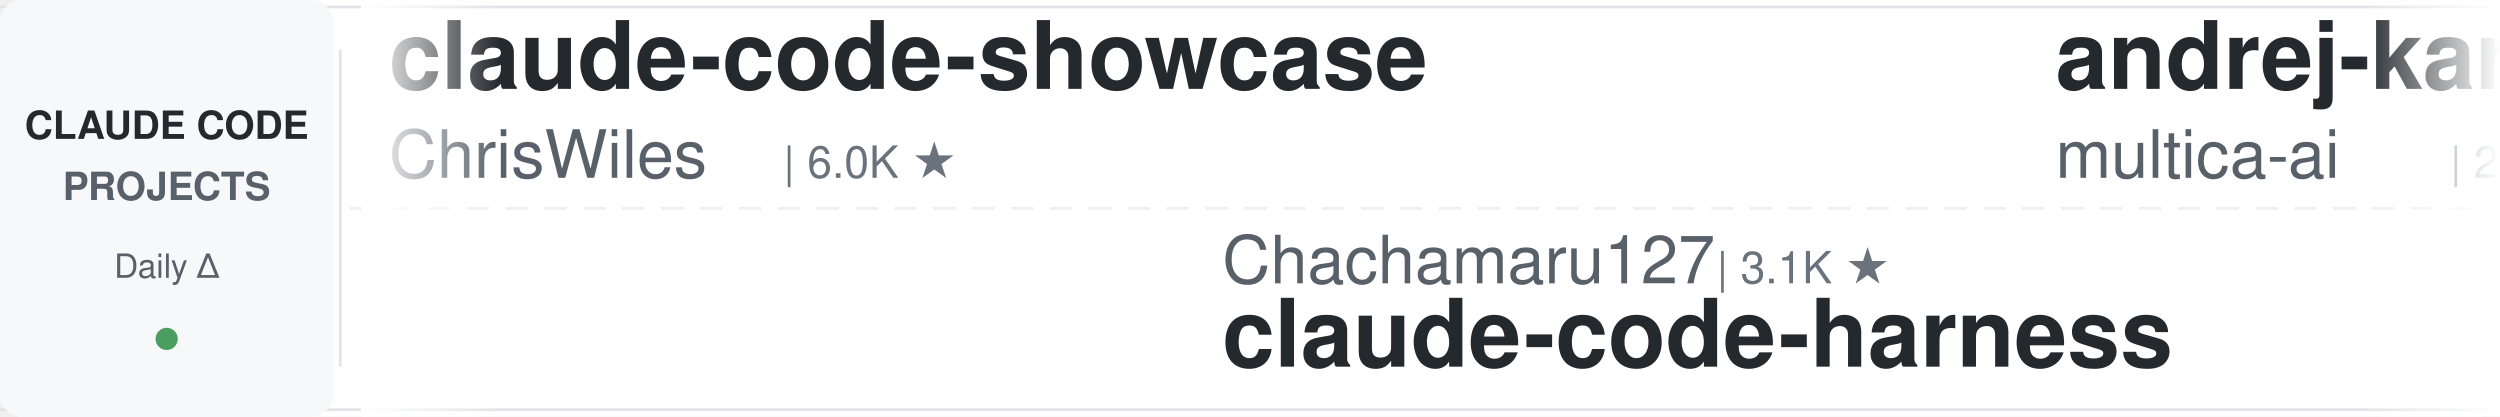
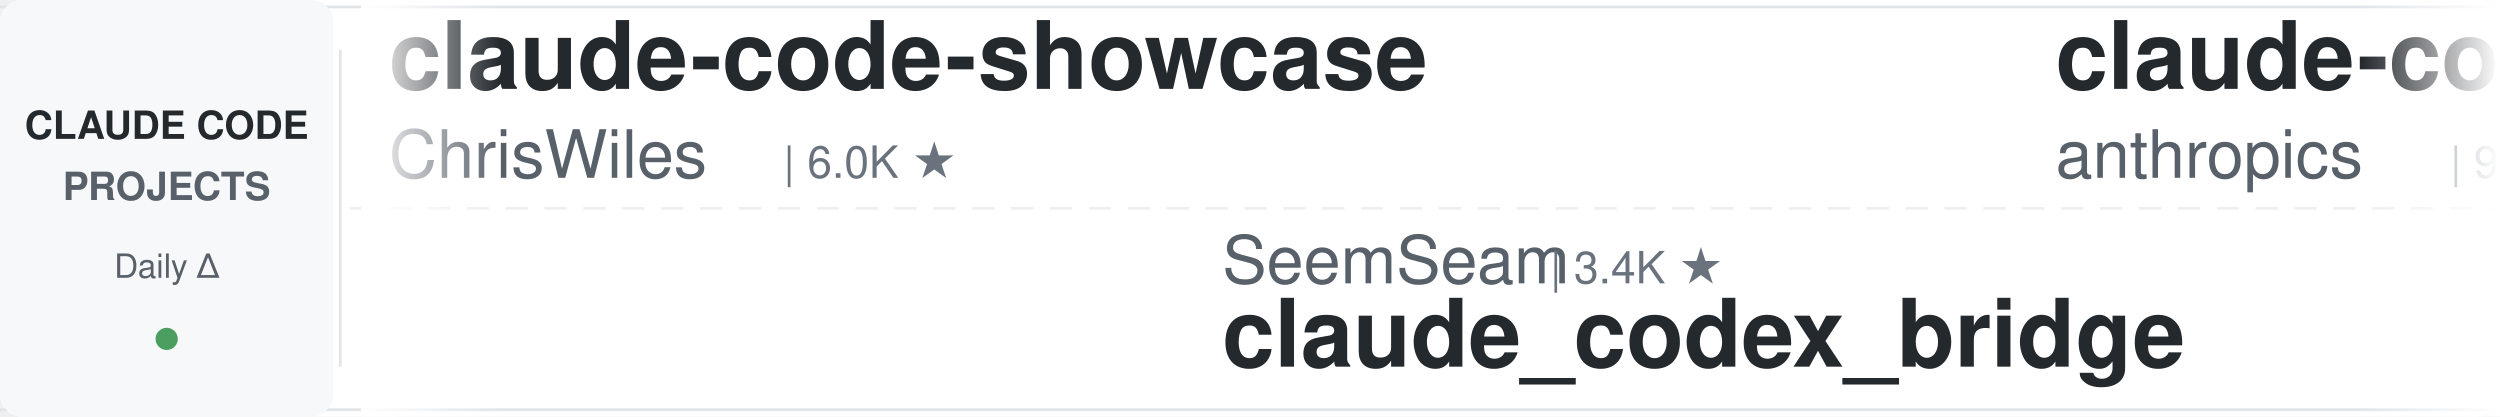
<svg xmlns="http://www.w3.org/2000/svg" width="900" height="150">
  <defs>
    <linearGradient id="leftFade" x1="0%" y1="0%" x2="100%" y2="0%">
      <stop offset="0%" style="stop-color:#ffffff;stop-opacity:1" />
      <stop offset="100%" style="stop-color:#ffffff;stop-opacity:0" />
    </linearGradient>
    <linearGradient id="rightFade" x1="0%" y1="0%" x2="100%" y2="0%">
      <stop offset="0%" style="stop-color:#ffffff;stop-opacity:0" />
      <stop offset="100%" style="stop-color:#ffffff;stop-opacity:1" />
    </linearGradient>
  </defs>
  <rect width="900" height="150" fill="#ffffff" rx="8" />
  <rect x="0" y="2" width="900" height="1" fill="#e1e4e8" />
  <rect x="0" y="147" width="900" height="1" fill="#e1e4e8" />
  <line x1="0" y1="75" x2="900" y2="75" stroke="#e1e4e8" stroke-width="1" stroke-dasharray="8 6" opacity="0.6" />
  <rect x="0" y="0" width="120" height="150" fill="#f6f8fa" rx="8" />
  <text x="60" y="50" font-family="-apple-system, BlinkMacSystemFont, 'Segoe UI', Helvetica, Arial, sans-serif" font-size="14" font-weight="600" fill="#24292e" text-anchor="middle">CLAUDE CODE</text>
  <text x="60" y="72" font-family="-apple-system, BlinkMacSystemFont, 'Segoe UI', Helvetica, Arial, sans-serif" font-size="14" font-weight="600" fill="#586069" text-anchor="middle">PROJECTS</text>
  <text x="60" y="100" font-family="-apple-system, BlinkMacSystemFont, 'Segoe UI', Helvetica, Arial, sans-serif" font-size="12" font-weight="500" fill="#586069" text-anchor="middle">Daily Δ</text>
  <circle cx="60" cy="122" r="4" fill="#22863a" opacity="0.8" />
  <rect x="122" y="18" width="1" height="114" fill="#e1e4e8" />
  <clipPath id="tickerClip">
    <rect x="130" y="0" width="770" height="150" />
  </clipPath>
  <g clip-path="url(#tickerClip)">
    <g id="tickerItems">
      <animateTransform attributeName="transform" attributeType="XML" type="translate" from="0 0" to="-3000 0" dur="54s" repeatCount="indefinite" />
      <g transform="translate(0, 0)">
        <text x="140" y="32" font-family="-apple-system, BlinkMacSystemFont, 'Segoe UI', Helvetica, Arial, sans-serif" font-size="34" font-weight="600" fill="#24292e">claude-code-showcase</text>
        <text x="140" y="64" font-family="-apple-system, BlinkMacSystemFont, 'Segoe UI', Helvetica, Arial, sans-serif" font-size="24" font-weight="400" fill="#586069">ChrisWiles</text>
        <text x="282" y="64" font-family="-apple-system, BlinkMacSystemFont, 'Segoe UI', Helvetica, Arial, sans-serif" font-size="16" font-weight="500" fill="#6a737d">| 6.0K ★</text>
      </g>
      <g transform="translate(300, 0)">
-         <text x="140" y="102" font-family="-apple-system, BlinkMacSystemFont, 'Segoe UI', Helvetica, Arial, sans-serif" font-size="24" font-weight="400" fill="#586069">Chachamaru127</text>
-         <text x="318" y="102" font-family="-apple-system, BlinkMacSystemFont, 'Segoe UI', Helvetica, Arial, sans-serif" font-size="16" font-weight="500" fill="#6a737d">| 3.1K ★</text>
-         <text x="140" y="132" font-family="-apple-system, BlinkMacSystemFont, 'Segoe UI', Helvetica, Arial, sans-serif" font-size="34" font-weight="600" fill="#24292e">claude-code-harness</text>
+         <text x="140" y="102" font-family="-apple-system, BlinkMacSystemFont, 'Segoe UI', Helvetica, Arial, sans-serif" font-size="24" font-weight="400" fill="#586069">SeemSeam</text>
+         <text x="258" y="102" font-family="-apple-system, BlinkMacSystemFont, 'Segoe UI', Helvetica, Arial, sans-serif" font-size="16" font-weight="500" fill="#6a737d">| 3.4K ★</text>
+         <text x="140" y="132" font-family="-apple-system, BlinkMacSystemFont, 'Segoe UI', Helvetica, Arial, sans-serif" font-size="34" font-weight="600" fill="#24292e">claude_codex_bridge</text>
      </g>
      <g transform="translate(600, 0)">
-         <text x="140" y="32" font-family="-apple-system, BlinkMacSystemFont, 'Segoe UI', Helvetica, Arial, sans-serif" font-size="34" font-weight="600" fill="#24292e">andrej-karpathy-skills</text>
-         <text x="140" y="64" font-family="-apple-system, BlinkMacSystemFont, 'Segoe UI', Helvetica, Arial, sans-serif" font-size="24" font-weight="400" fill="#586069">multica-ai</text>
-         <text x="282" y="64" font-family="-apple-system, BlinkMacSystemFont, 'Segoe UI', Helvetica, Arial, sans-serif" font-size="16" font-weight="500" fill="#6a737d">| 205.7K ★</text>
+         <text x="140" y="32" font-family="-apple-system, BlinkMacSystemFont, 'Segoe UI', Helvetica, Arial, sans-serif" font-size="34" font-weight="600" fill="#24292e">claude-code-base-action</text>
+         <text x="140" y="64" font-family="-apple-system, BlinkMacSystemFont, 'Segoe UI', Helvetica, Arial, sans-serif" font-size="24" font-weight="400" fill="#586069">anthropics</text>
+         <text x="282" y="64" font-family="-apple-system, BlinkMacSystemFont, 'Segoe UI', Helvetica, Arial, sans-serif" font-size="16" font-weight="500" fill="#6a737d">| 953 ★</text>
      </g>
      <g transform="translate(900, 0)">
-         <text x="140" y="102" font-family="-apple-system, BlinkMacSystemFont, 'Segoe UI', Helvetica, Arial, sans-serif" font-size="24" font-weight="400" fill="#586069">hangsman</text>
-         <text x="258" y="102" font-family="-apple-system, BlinkMacSystemFont, 'Segoe UI', Helvetica, Arial, sans-serif" font-size="16" font-weight="500" fill="#6a737d">| 790 ★</text>
-         <text x="140" y="132" font-family="-apple-system, BlinkMacSystemFont, 'Segoe UI', Helvetica, Arial, sans-serif" font-size="34" font-weight="600" fill="#24292e">claude-code-source</text>
+         <text x="140" y="102" font-family="-apple-system, BlinkMacSystemFont, 'Segoe UI', Helvetica, Arial, sans-serif" font-size="24" font-weight="400" fill="#586069">xu-xiang</text>
+         <text x="258" y="102" font-family="-apple-system, BlinkMacSystemFont, 'Segoe UI', Helvetica, Arial, sans-serif" font-size="16" font-weight="500" fill="#6a737d">| 1.9K ★</text>
+         <text x="140" y="132" font-family="-apple-system, BlinkMacSystemFont, 'Segoe UI', Helvetica, Arial, sans-serif" font-size="34" font-weight="600" fill="#24292e">everything-claude-code-z...</text>
      </g>
      <g transform="translate(1200, 0)">
-         <text x="140" y="32" font-family="-apple-system, BlinkMacSystemFont, 'Segoe UI', Helvetica, Arial, sans-serif" font-size="34" font-weight="600" fill="#24292e">claude-code-templates</text>
-         <text x="140" y="64" font-family="-apple-system, BlinkMacSystemFont, 'Segoe UI', Helvetica, Arial, sans-serif" font-size="24" font-weight="400" fill="#586069">davila7</text>
-         <text x="246" y="64" font-family="-apple-system, BlinkMacSystemFont, 'Segoe UI', Helvetica, Arial, sans-serif" font-size="16" font-weight="500" fill="#6a737d">| 30.4K ★</text>
+         <text x="140" y="32" font-family="-apple-system, BlinkMacSystemFont, 'Segoe UI', Helvetica, Arial, sans-serif" font-size="34" font-weight="600" fill="#24292e">claude-code-hooks-master...</text>
+         <text x="140" y="64" font-family="-apple-system, BlinkMacSystemFont, 'Segoe UI', Helvetica, Arial, sans-serif" font-size="24" font-weight="400" fill="#586069">disler</text>
+         <text x="234" y="64" font-family="-apple-system, BlinkMacSystemFont, 'Segoe UI', Helvetica, Arial, sans-serif" font-size="16" font-weight="500" fill="#6a737d">| 3.9K ★</text>
      </g>
      <g transform="translate(1500, 0)">
-         <text x="140" y="102" font-family="-apple-system, BlinkMacSystemFont, 'Segoe UI', Helvetica, Arial, sans-serif" font-size="24" font-weight="400" fill="#586069">andrew-kramer-inno</text>
-         <text x="378" y="102" font-family="-apple-system, BlinkMacSystemFont, 'Segoe UI', Helvetica, Arial, sans-serif" font-size="16" font-weight="500" fill="#6a737d">| 594 ★</text>
-         <text x="140" y="132" font-family="-apple-system, BlinkMacSystemFont, 'Segoe UI', Helvetica, Arial, sans-serif" font-size="34" font-weight="600" fill="#24292e">claude-code-source-build</text>
+         <text x="140" y="102" font-family="-apple-system, BlinkMacSystemFont, 'Segoe UI', Helvetica, Arial, sans-serif" font-size="24" font-weight="400" fill="#586069">Piebald-AI</text>
+         <text x="282" y="102" font-family="-apple-system, BlinkMacSystemFont, 'Segoe UI', Helvetica, Arial, sans-serif" font-size="16" font-weight="500" fill="#6a737d">| 12.4K ★</text>
+         <text x="140" y="132" font-family="-apple-system, BlinkMacSystemFont, 'Segoe UI', Helvetica, Arial, sans-serif" font-size="34" font-weight="600" fill="#24292e">claude-code-system-promp...</text>
      </g>
      <g transform="translate(1800, 0)">
-         <text x="140" y="32" font-family="-apple-system, BlinkMacSystemFont, 'Segoe UI', Helvetica, Arial, sans-serif" font-size="34" font-weight="600" fill="#24292e">pi-vs-claude-code</text>
-         <text x="140" y="64" font-family="-apple-system, BlinkMacSystemFont, 'Segoe UI', Helvetica, Arial, sans-serif" font-size="24" font-weight="400" fill="#586069">disler</text>
-         <text x="234" y="64" font-family="-apple-system, BlinkMacSystemFont, 'Segoe UI', Helvetica, Arial, sans-serif" font-size="16" font-weight="500" fill="#6a737d">| 1.6K ★</text>
+         <text x="140" y="32" font-family="-apple-system, BlinkMacSystemFont, 'Segoe UI', Helvetica, Arial, sans-serif" font-size="34" font-weight="600" fill="#24292e">claude-code-from-source</text>
+         <text x="140" y="64" font-family="-apple-system, BlinkMacSystemFont, 'Segoe UI', Helvetica, Arial, sans-serif" font-size="24" font-weight="400" fill="#586069">alejandrobalderas</text>
+         <text x="366" y="64" font-family="-apple-system, BlinkMacSystemFont, 'Segoe UI', Helvetica, Arial, sans-serif" font-size="16" font-weight="500" fill="#6a737d">| 2.8K ★</text>
      </g>
      <g transform="translate(2100, 0)">
        <text x="140" y="102" font-family="-apple-system, BlinkMacSystemFont, 'Segoe UI', Helvetica, Arial, sans-serif" font-size="24" font-weight="400" fill="#586069">VoltAgent</text>
        <text x="270" y="102" font-family="-apple-system, BlinkMacSystemFont, 'Segoe UI', Helvetica, Arial, sans-serif" font-size="16" font-weight="500" fill="#6a737d">| 24.6K ★</text>
        <text x="140" y="132" font-family="-apple-system, BlinkMacSystemFont, 'Segoe UI', Helvetica, Arial, sans-serif" font-size="34" font-weight="600" fill="#24292e">awesome-claude-code-suba...</text>
      </g>
      <g transform="translate(2400, 0)">
-         <text x="140" y="32" font-family="-apple-system, BlinkMacSystemFont, 'Segoe UI', Helvetica, Arial, sans-serif" font-size="34" font-weight="600" fill="#24292e">claude-code-rust</text>
-         <text x="140" y="64" font-family="-apple-system, BlinkMacSystemFont, 'Segoe UI', Helvetica, Arial, sans-serif" font-size="24" font-weight="400" fill="#586069">lorryjovens-hub</text>
-         <text x="342" y="64" font-family="-apple-system, BlinkMacSystemFont, 'Segoe UI', Helvetica, Arial, sans-serif" font-size="16" font-weight="500" fill="#6a737d">| 1.7K ★</text>
+         <text x="140" y="32" font-family="-apple-system, BlinkMacSystemFont, 'Segoe UI', Helvetica, Arial, sans-serif" font-size="34" font-weight="600" fill="#24292e">claude-code-source</text>
+         <text x="140" y="64" font-family="-apple-system, BlinkMacSystemFont, 'Segoe UI', Helvetica, Arial, sans-serif" font-size="24" font-weight="400" fill="#586069">hangsman</text>
+         <text x="258" y="64" font-family="-apple-system, BlinkMacSystemFont, 'Segoe UI', Helvetica, Arial, sans-serif" font-size="16" font-weight="500" fill="#6a737d">| 790 ★</text>
      </g>
      <g transform="translate(2700, 0)">
-         <text x="140" y="102" font-family="-apple-system, BlinkMacSystemFont, 'Segoe UI', Helvetica, Arial, sans-serif" font-size="24" font-weight="400" fill="#586069">1rgs</text>
-         <text x="210" y="102" font-family="-apple-system, BlinkMacSystemFont, 'Segoe UI', Helvetica, Arial, sans-serif" font-size="16" font-weight="500" fill="#6a737d">| 3.7K ★</text>
-         <text x="140" y="132" font-family="-apple-system, BlinkMacSystemFont, 'Segoe UI', Helvetica, Arial, sans-serif" font-size="34" font-weight="600" fill="#24292e">claude-code-proxy</text>
+         <text x="140" y="102" font-family="-apple-system, BlinkMacSystemFont, 'Segoe UI', Helvetica, Arial, sans-serif" font-size="24" font-weight="400" fill="#586069">anthropics</text>
+         <text x="282" y="102" font-family="-apple-system, BlinkMacSystemFont, 'Segoe UI', Helvetica, Arial, sans-serif" font-size="16" font-weight="500" fill="#6a737d">| 8.7K ★</text>
+         <text x="140" y="132" font-family="-apple-system, BlinkMacSystemFont, 'Segoe UI', Helvetica, Arial, sans-serif" font-size="34" font-weight="600" fill="#24292e">claude-code-action</text>
      </g>
      <g transform="translate(3000, 0)">
        <text x="140" y="32" font-family="-apple-system, BlinkMacSystemFont, 'Segoe UI', Helvetica, Arial, sans-serif" font-size="34" font-weight="600" fill="#24292e">claude-code-showcase</text>
        <text x="140" y="64" font-family="-apple-system, BlinkMacSystemFont, 'Segoe UI', Helvetica, Arial, sans-serif" font-size="24" font-weight="400" fill="#586069">ChrisWiles</text>
        <text x="282" y="64" font-family="-apple-system, BlinkMacSystemFont, 'Segoe UI', Helvetica, Arial, sans-serif" font-size="16" font-weight="500" fill="#6a737d">| 6.0K ★</text>
      </g>
      <g transform="translate(3300, 0)">
-         <text x="140" y="102" font-family="-apple-system, BlinkMacSystemFont, 'Segoe UI', Helvetica, Arial, sans-serif" font-size="24" font-weight="400" fill="#586069">Chachamaru127</text>
-         <text x="318" y="102" font-family="-apple-system, BlinkMacSystemFont, 'Segoe UI', Helvetica, Arial, sans-serif" font-size="16" font-weight="500" fill="#6a737d">| 3.1K ★</text>
-         <text x="140" y="132" font-family="-apple-system, BlinkMacSystemFont, 'Segoe UI', Helvetica, Arial, sans-serif" font-size="34" font-weight="600" fill="#24292e">claude-code-harness</text>
+         <text x="140" y="102" font-family="-apple-system, BlinkMacSystemFont, 'Segoe UI', Helvetica, Arial, sans-serif" font-size="24" font-weight="400" fill="#586069">SeemSeam</text>
+         <text x="258" y="102" font-family="-apple-system, BlinkMacSystemFont, 'Segoe UI', Helvetica, Arial, sans-serif" font-size="16" font-weight="500" fill="#6a737d">| 3.4K ★</text>
+         <text x="140" y="132" font-family="-apple-system, BlinkMacSystemFont, 'Segoe UI', Helvetica, Arial, sans-serif" font-size="34" font-weight="600" fill="#24292e">claude_codex_bridge</text>
      </g>
      <g transform="translate(3600, 0)">
-         <text x="140" y="32" font-family="-apple-system, BlinkMacSystemFont, 'Segoe UI', Helvetica, Arial, sans-serif" font-size="34" font-weight="600" fill="#24292e">andrej-karpathy-skills</text>
-         <text x="140" y="64" font-family="-apple-system, BlinkMacSystemFont, 'Segoe UI', Helvetica, Arial, sans-serif" font-size="24" font-weight="400" fill="#586069">multica-ai</text>
-         <text x="282" y="64" font-family="-apple-system, BlinkMacSystemFont, 'Segoe UI', Helvetica, Arial, sans-serif" font-size="16" font-weight="500" fill="#6a737d">| 205.7K ★</text>
+         <text x="140" y="32" font-family="-apple-system, BlinkMacSystemFont, 'Segoe UI', Helvetica, Arial, sans-serif" font-size="34" font-weight="600" fill="#24292e">claude-code-base-action</text>
+         <text x="140" y="64" font-family="-apple-system, BlinkMacSystemFont, 'Segoe UI', Helvetica, Arial, sans-serif" font-size="24" font-weight="400" fill="#586069">anthropics</text>
+         <text x="282" y="64" font-family="-apple-system, BlinkMacSystemFont, 'Segoe UI', Helvetica, Arial, sans-serif" font-size="16" font-weight="500" fill="#6a737d">| 953 ★</text>
      </g>
      <g transform="translate(3900, 0)">
-         <text x="140" y="102" font-family="-apple-system, BlinkMacSystemFont, 'Segoe UI', Helvetica, Arial, sans-serif" font-size="24" font-weight="400" fill="#586069">hangsman</text>
-         <text x="258" y="102" font-family="-apple-system, BlinkMacSystemFont, 'Segoe UI', Helvetica, Arial, sans-serif" font-size="16" font-weight="500" fill="#6a737d">| 790 ★</text>
-         <text x="140" y="132" font-family="-apple-system, BlinkMacSystemFont, 'Segoe UI', Helvetica, Arial, sans-serif" font-size="34" font-weight="600" fill="#24292e">claude-code-source</text>
+         <text x="140" y="102" font-family="-apple-system, BlinkMacSystemFont, 'Segoe UI', Helvetica, Arial, sans-serif" font-size="24" font-weight="400" fill="#586069">xu-xiang</text>
+         <text x="258" y="102" font-family="-apple-system, BlinkMacSystemFont, 'Segoe UI', Helvetica, Arial, sans-serif" font-size="16" font-weight="500" fill="#6a737d">| 1.9K ★</text>
+         <text x="140" y="132" font-family="-apple-system, BlinkMacSystemFont, 'Segoe UI', Helvetica, Arial, sans-serif" font-size="34" font-weight="600" fill="#24292e">everything-claude-code-z...</text>
      </g>
    </g>
  </g>
  <rect x="130" y="0" width="50" height="150" fill="url(#leftFade)" />
  <rect x="850" y="0" width="50" height="150" fill="url(#rightFade)" />
</svg>
